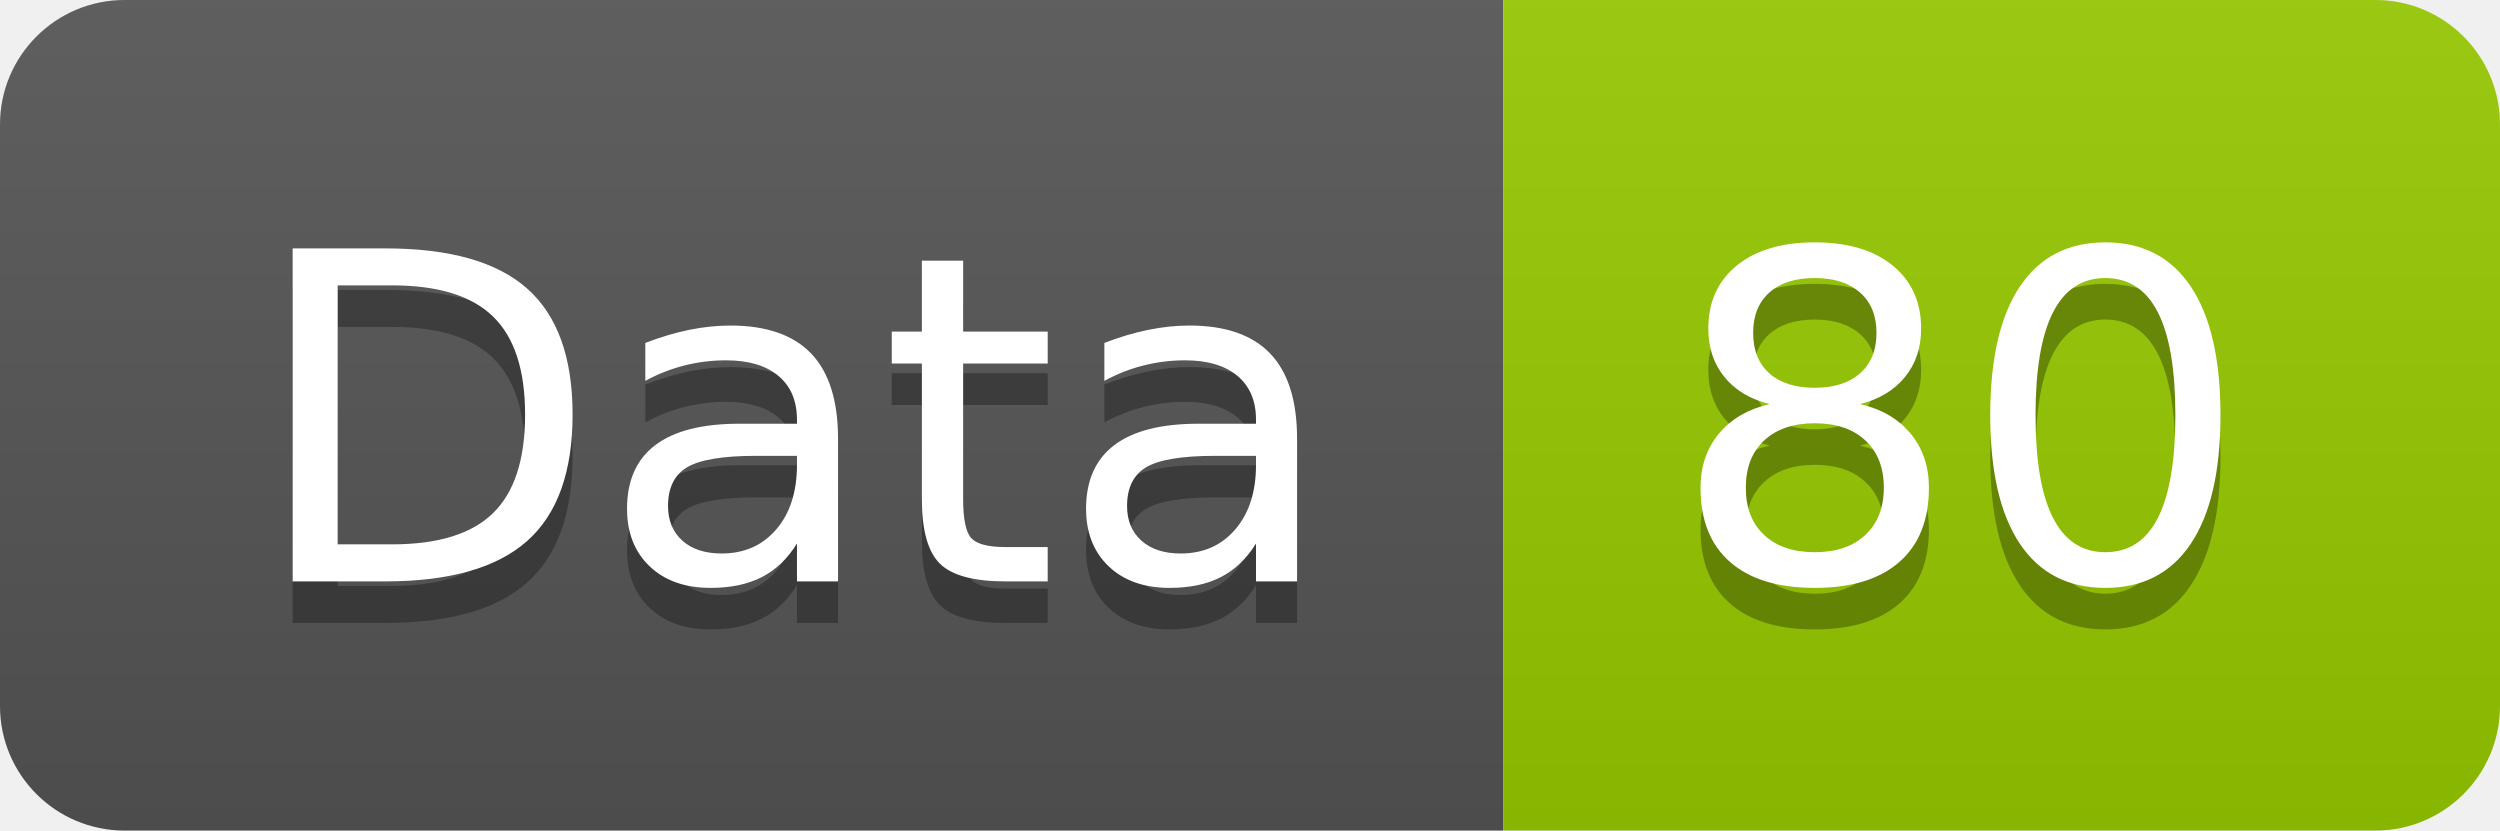
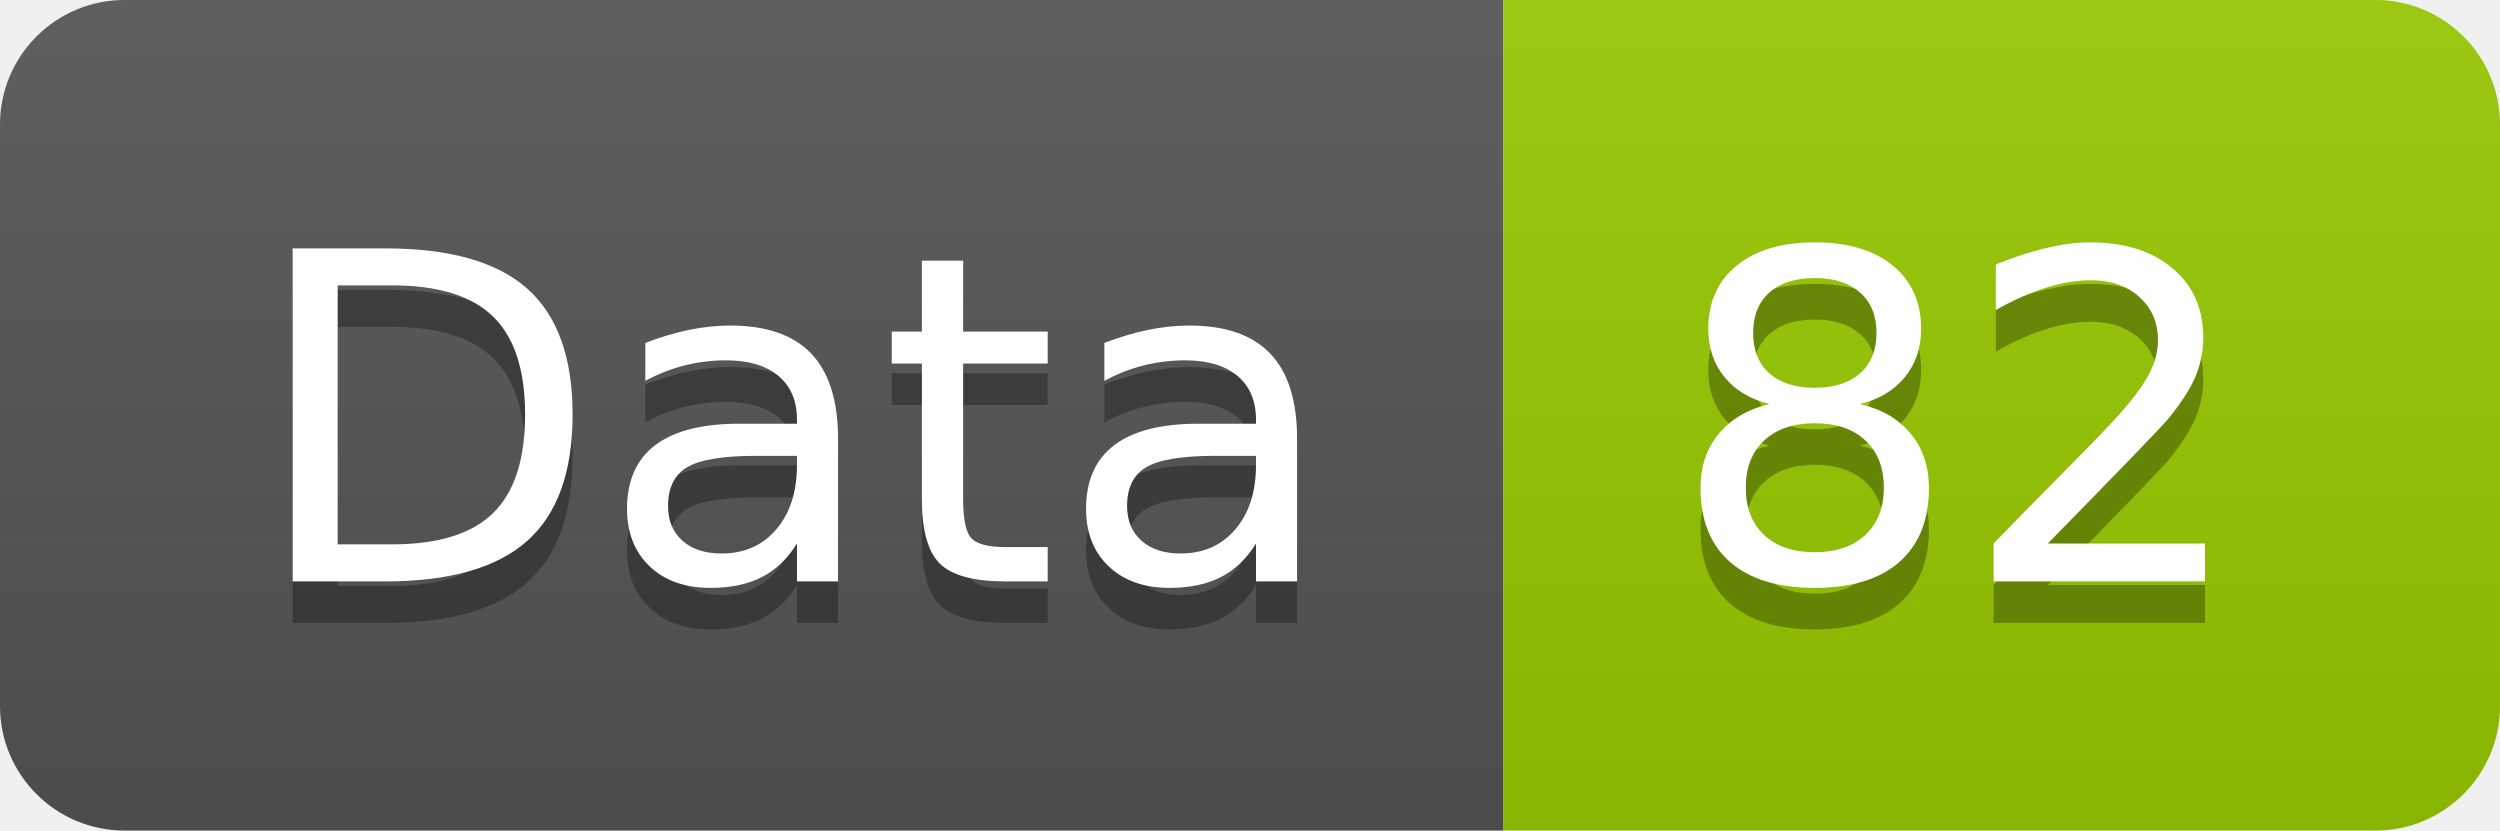
<svg xmlns="http://www.w3.org/2000/svg" width="60.2" height="20">
  <linearGradient id="smooth" x2="0" y2="100%">
    <stop offset="0" stop-color="#bbb" stop-opacity=".1" />
    <stop offset="1" stop-opacity=".1" />
  </linearGradient>
  <clipPath id="round">
    <rect width="60.2" height="20" rx="3" fill="#fff" />
  </clipPath>
  <g clip-path="url(#round)">
    <rect width="36.2" height="20" fill="#555" />
    <rect x="36.2" width="24.0" height="20" fill="#97CA00" />
    <rect width="60.2" height="20" fill="url(#smooth)" />
  </g>
  <g fill="#fff" text-anchor="middle" font-family="DejaVu Sans,Verdana,Geneva,sans-serif" font-size="110">
    <text x="191.0" y="150" fill="#010101" fill-opacity=".3" transform="scale(0.1)" textLength="262.0" lengthAdjust="spacing">Data</text>
    <text x="191.0" y="140" transform="scale(0.1)" textLength="262.0" lengthAdjust="spacing">Data</text>
-     <text x="472.0" y="150" fill="#010101" fill-opacity=".3" transform="scale(0.1)" textLength="140.0" lengthAdjust="spacing">80</text>
-     <text x="472.0" y="140" transform="scale(0.1)" textLength="140.0" lengthAdjust="spacing">80</text>
+     <text x="472.0" y="150" fill="#010101" fill-opacity=".3" transform="scale(0.1)" textLength="140.0" lengthAdjust="spacing">82</text>
+     <text x="472.0" y="140" transform="scale(0.1)" textLength="140.0" lengthAdjust="spacing">82</text>
  </g>
</svg>
